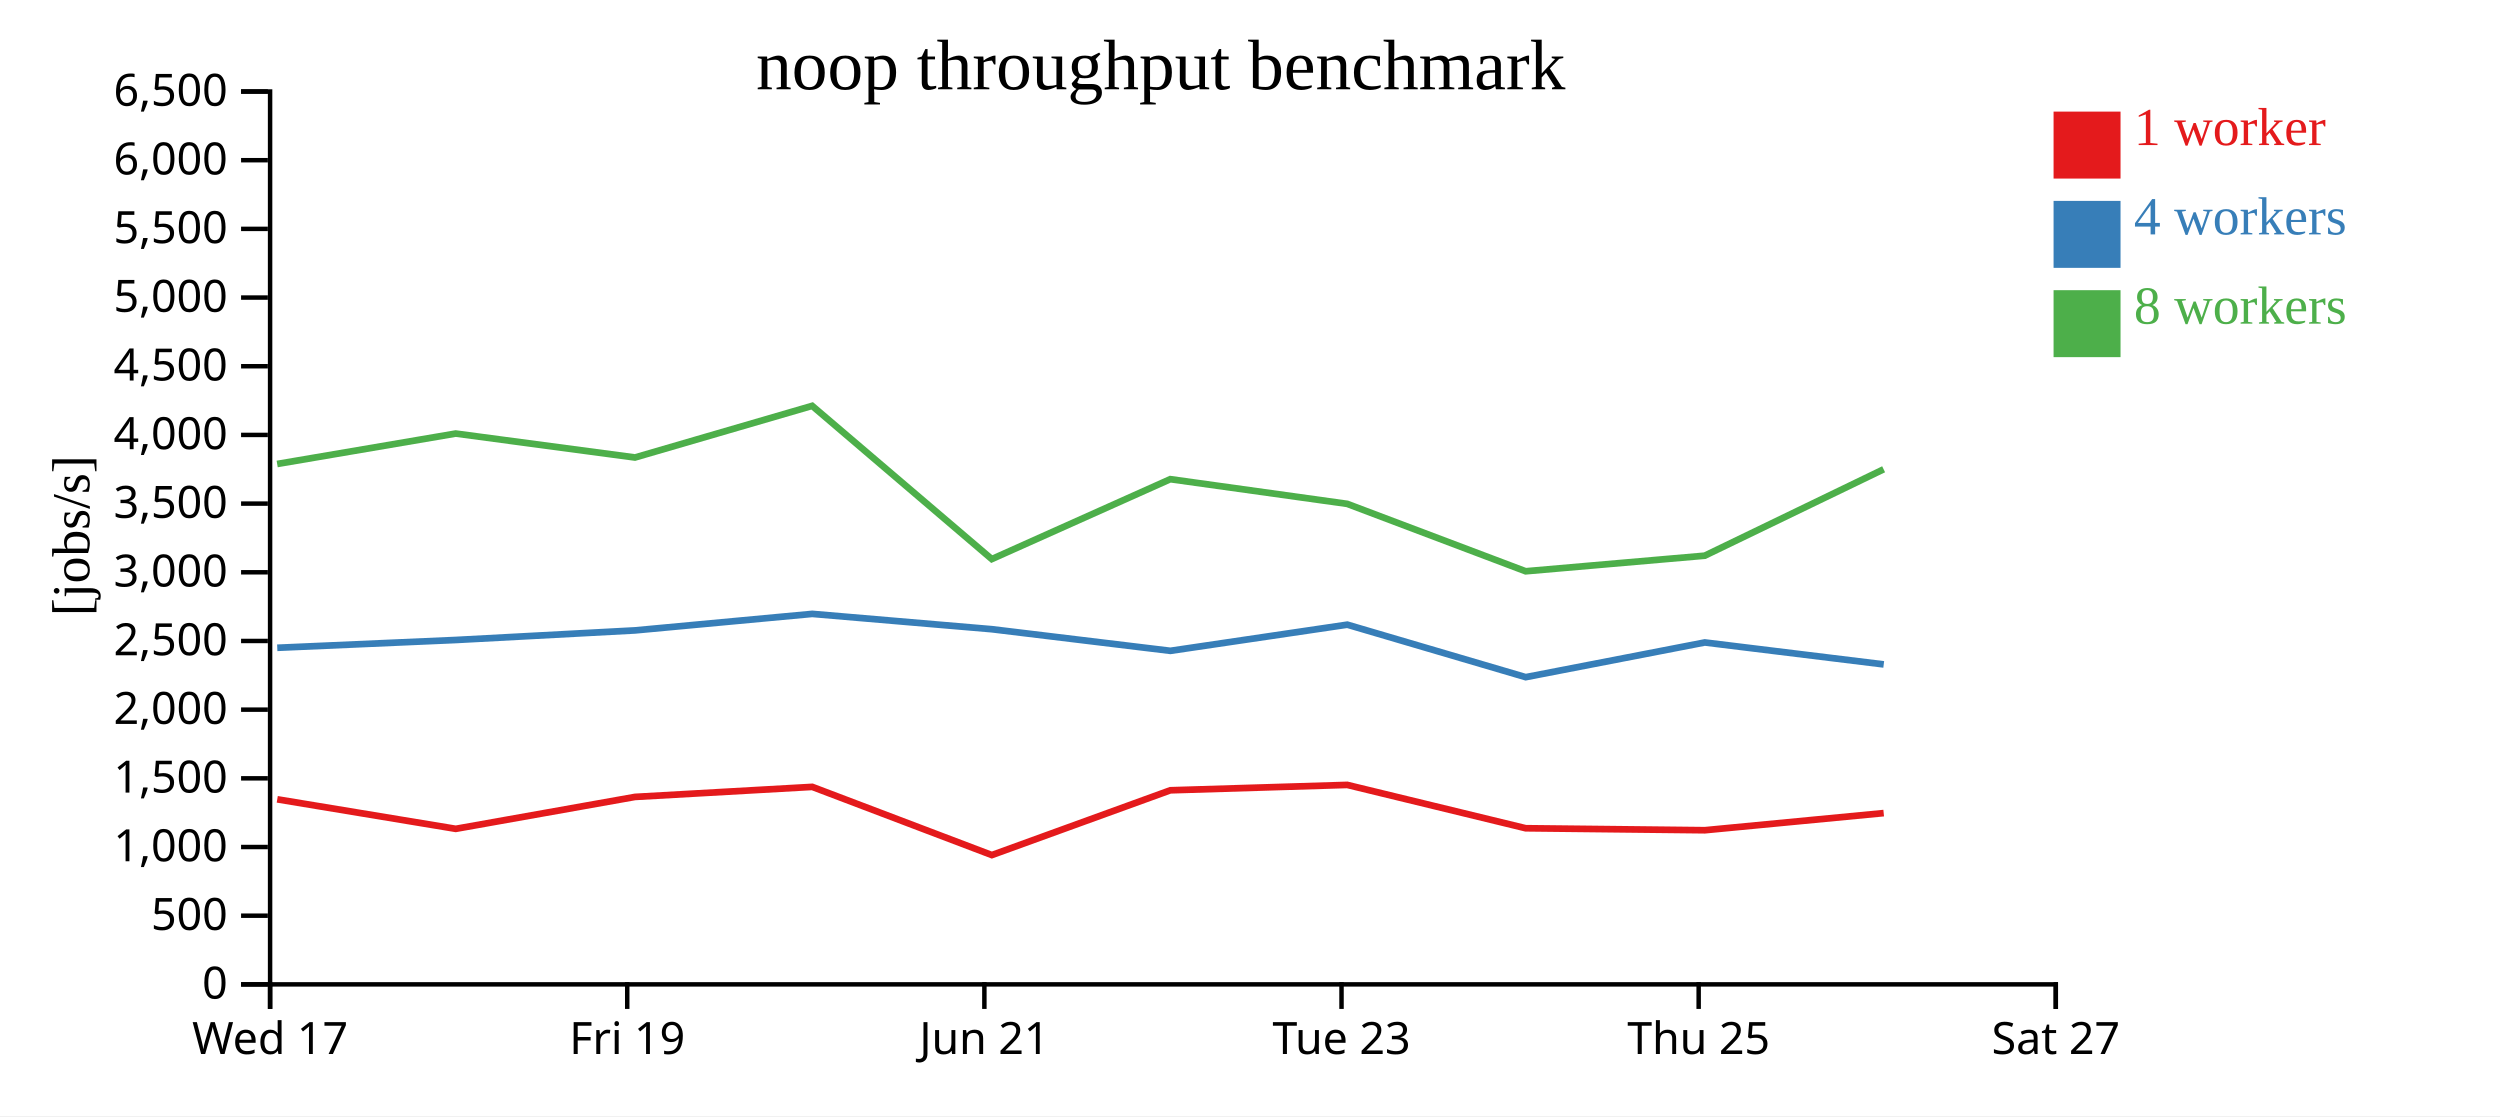
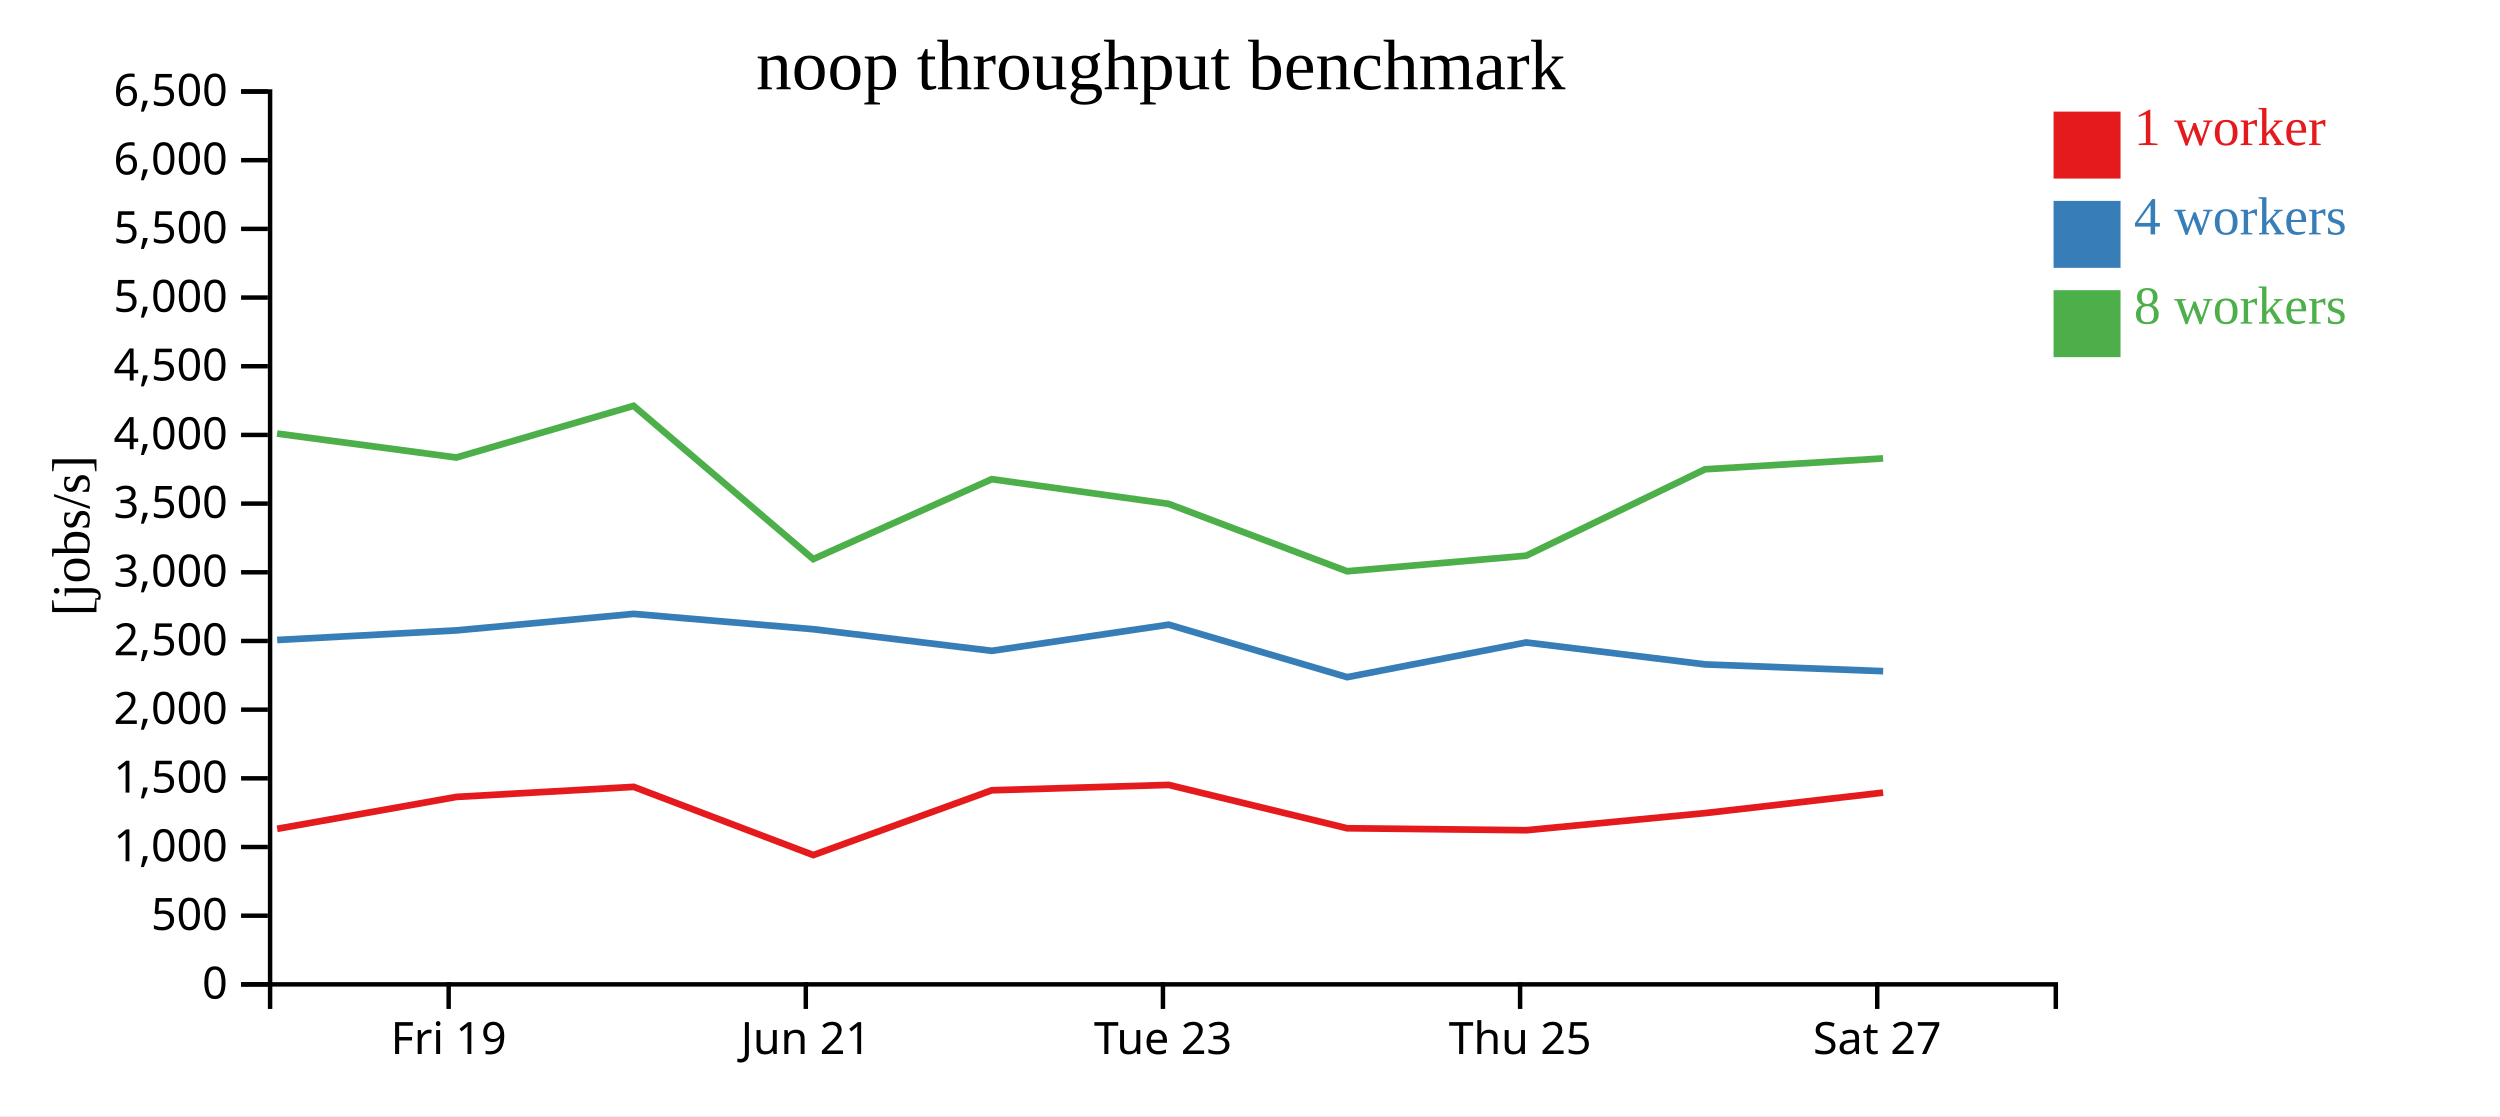
<svg xmlns="http://www.w3.org/2000/svg" width="560" height="250">
  <rect width="100%" height="100%" fill="white" />
  <g transform="translate(60,20)">
    <g transform="translate(0,200)" fill="none" font-size="10" font-family="sans-serif" text-anchor="middle">
      <path class="domain" stroke="currentColor" d="M0.5,6V0.5H400.5V6" />
-       <g class="tick" opacity="1" transform="translate(0.5,0)">
-         <line stroke="currentColor" y2="6" />
-         <text fill="currentColor" y="9" dy="0.71em">Wed 17</text>
-       </g>
-       <g class="tick" opacity="1" transform="translate(80.5,0)">
+       <g class="tick" opacity="1" transform="translate(40.5,0)">
        <line stroke="currentColor" y2="6" />
        <text fill="currentColor" y="9" dy="0.71em">Fri 19</text>
      </g>
-       <g class="tick" opacity="1" transform="translate(160.5,0)">
+       <g class="tick" opacity="1" transform="translate(120.5,0)">
        <line stroke="currentColor" y2="6" />
        <text fill="currentColor" y="9" dy="0.71em">Jun 21</text>
      </g>
-       <g class="tick" opacity="1" transform="translate(240.5,0)">
+       <g class="tick" opacity="1" transform="translate(200.5,0)">
        <line stroke="currentColor" y2="6" />
        <text fill="currentColor" y="9" dy="0.71em">Tue 23</text>
      </g>
-       <g class="tick" opacity="1" transform="translate(320.5,0)">
+       <g class="tick" opacity="1" transform="translate(280.5,0)">
        <line stroke="currentColor" y2="6" />
        <text fill="currentColor" y="9" dy="0.71em">Thu 25</text>
      </g>
-       <g class="tick" opacity="1" transform="translate(400.5,0)">
+       <g class="tick" opacity="1" transform="translate(360.5,0)">
        <line stroke="currentColor" y2="6" />
        <text fill="currentColor" y="9" dy="0.71em">Sat 27</text>
      </g>
    </g>
    <g fill="none" font-size="10" font-family="sans-serif" text-anchor="end">
      <path class="domain" stroke="currentColor" d="M-6,200.5H0.5V0.5H-6" />
      <g class="tick" opacity="1" transform="translate(0,200.5)">
        <line stroke="currentColor" x2="-6" />
        <text fill="currentColor" x="-9" dy="0.32em">0</text>
      </g>
      <g class="tick" opacity="1" transform="translate(0,185.1154)">
        <line stroke="currentColor" x2="-6" />
        <text fill="currentColor" x="-9" dy="0.32em">500</text>
      </g>
      <g class="tick" opacity="1" transform="translate(0,169.7308)">
        <line stroke="currentColor" x2="-6" />
        <text fill="currentColor" x="-9" dy="0.32em">1,000</text>
      </g>
      <g class="tick" opacity="1" transform="translate(0,154.3462)">
        <line stroke="currentColor" x2="-6" />
        <text fill="currentColor" x="-9" dy="0.32em">1,500</text>
      </g>
      <g class="tick" opacity="1" transform="translate(0,138.9615)">
        <line stroke="currentColor" x2="-6" />
        <text fill="currentColor" x="-9" dy="0.32em">2,000</text>
      </g>
      <g class="tick" opacity="1" transform="translate(0,123.5769)">
        <line stroke="currentColor" x2="-6" />
        <text fill="currentColor" x="-9" dy="0.32em">2,500</text>
      </g>
      <g class="tick" opacity="1" transform="translate(0,108.1923)">
        <line stroke="currentColor" x2="-6" />
        <text fill="currentColor" x="-9" dy="0.32em">3,000</text>
      </g>
      <g class="tick" opacity="1" transform="translate(0,92.80769)">
        <line stroke="currentColor" x2="-6" />
        <text fill="currentColor" x="-9" dy="0.32em">3,500</text>
      </g>
      <g class="tick" opacity="1" transform="translate(0,77.42308)">
        <line stroke="currentColor" x2="-6" />
        <text fill="currentColor" x="-9" dy="0.32em">4,000</text>
      </g>
      <g class="tick" opacity="1" transform="translate(0,62.03846)">
        <line stroke="currentColor" x2="-6" />
        <text fill="currentColor" x="-9" dy="0.32em">4,500</text>
      </g>
      <g class="tick" opacity="1" transform="translate(0,46.65385)">
        <line stroke="currentColor" x2="-6" />
        <text fill="currentColor" x="-9" dy="0.32em">5,000</text>
      </g>
      <g class="tick" opacity="1" transform="translate(0,31.26923)">
        <line stroke="currentColor" x2="-6" />
        <text fill="currentColor" x="-9" dy="0.32em">5,500</text>
      </g>
      <g class="tick" opacity="1" transform="translate(0,15.88462)">
        <line stroke="currentColor" x2="-6" />
        <text fill="currentColor" x="-9" dy="0.32em">6,000</text>
      </g>
      <g class="tick" opacity="1" transform="translate(0,0.5)">
        <line stroke="currentColor" x2="-6" />
        <text fill="currentColor" x="-9" dy="0.32em">6,500</text>
      </g>
    </g>
    <text text-anchor="middle" style="font-size: 12px" transform="rotate(-90)" y="-40" x="-100">[jobs/s]</text>
    <text text-anchor="middle" style="font-size: 16px" y="0" x="200">noop throughput benchmark</text>
-     <path class="line" fill="none" stroke="#e41a1c" stroke-width="1.5" d="M2.104,159.047L42.086,165.659L82.24,158.509L121.95,156.261L162.175,171.536L202.15,157.025L241.783,155.819L281.753,165.527L321.885,165.972L361.947,162.133" />
-     <path class="line" fill="none" stroke="#377eb8" stroke-width="1.5" d="M2.105,125.105L42.084,123.357L82.247,121.208L121.945,117.511L162.162,120.943L202.161,125.786L241.792,119.926L281.758,131.684L321.87,123.91L361.956,128.829" />
-     <path class="line" fill="none" stroke="#4daf4a" stroke-width="1.5" d="M2.086,83.93L42.061,77.118L82.225,82.48L121.925,70.91L162.157,105.236L202.143,87.335L241.782,92.868L281.745,107.965L321.861,104.475L361.933,85.118" />
+     <path class="line" fill="none" stroke="#e41a1c" stroke-width="1.5" d="M2.086,165.659L42.24,158.509L81.95,156.261L122.175,171.536L162.15,157.025L201.783,155.819L241.753,165.527L281.885,165.972L321.947,162.133L361.819,157.549" />
+     <path class="line" fill="none" stroke="#377eb8" stroke-width="1.5" d="M2.084,123.357L42.247,121.208L81.945,117.511L122.162,120.943L162.161,125.786L201.792,119.926L241.758,131.684L281.87,123.91L321.956,128.829L361.835,130.34" />
+     <path class="line" fill="none" stroke="#4daf4a" stroke-width="1.5" d="M2.061,77.118L42.225,82.48L81.925,70.91L122.157,105.236L162.143,87.335L201.782,92.868L241.745,107.965L281.861,104.475L321.933,85.118L361.807,82.686" />
    <rect class="dot" x="400" y="5" width="15" height="15" style="fill: #e41a1c;" />
    <rect class="dot" x="400" y="25" width="15" height="15" style="fill: #377eb8;" />
    <rect class="dot" x="400" y="45" width="15" height="15" style="fill: #4daf4a;" />
    <text class="label" x="418" y="12.5" style="fill: #e41a1c; alignment-baseline: middle;" text-anchor="left">1 worker</text>
    <text class="label" x="418" y="32.5" style="fill: #377eb8; alignment-baseline: middle;" text-anchor="left">4 workers</text>
    <text class="label" x="418" y="52.5" style="fill: #4daf4a; alignment-baseline: middle;" text-anchor="left">8 workers</text>
  </g>
</svg>
